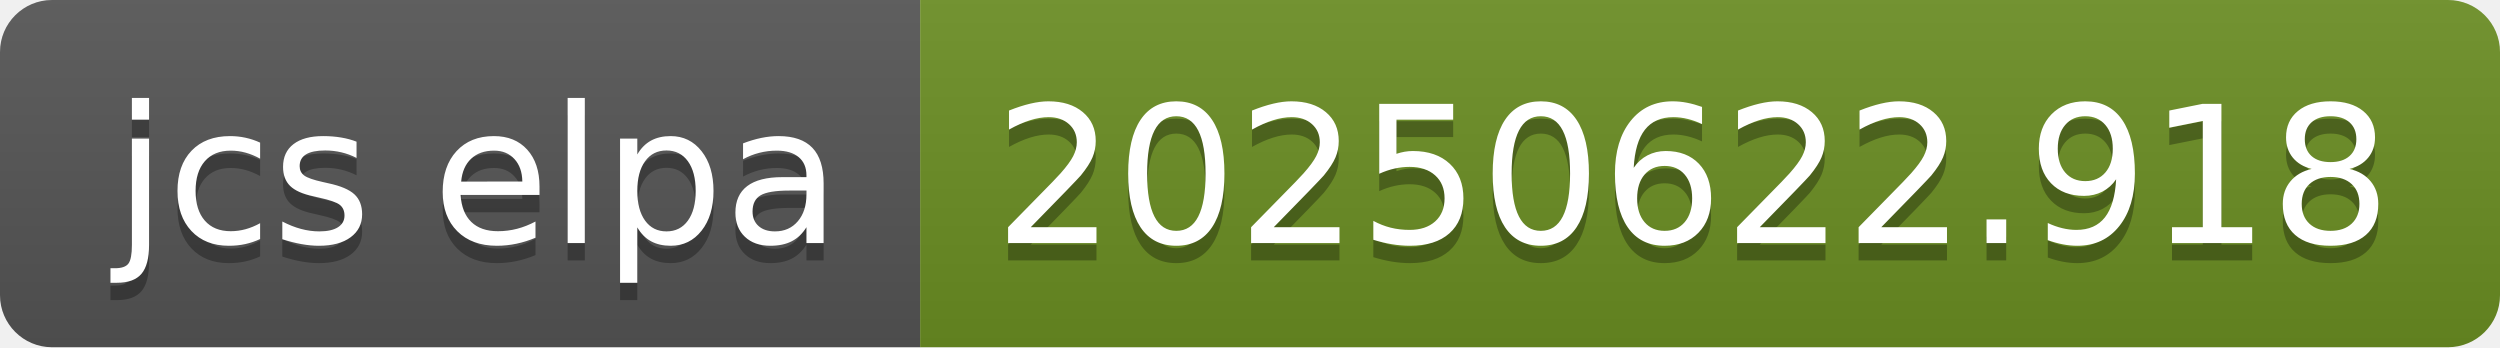
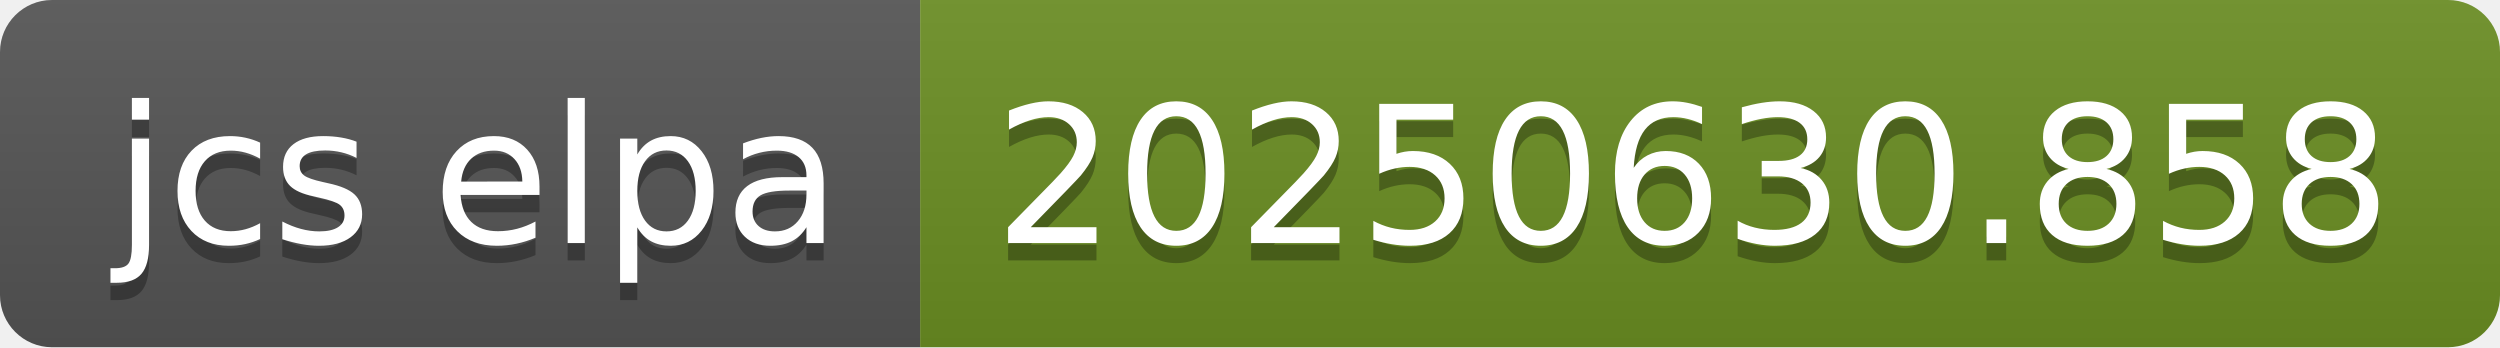
- <svg xmlns="http://www.w3.org/2000/svg" width="144" height="20" role="img" aria-label="jcs elpa: 20250622.918">
+ <svg xmlns="http://www.w3.org/2000/svg" width="144" height="20" role="img" aria-label="jcs elpa: 20250630.858">
  <linearGradient id="s" x2="0" y2="100%">
    <stop offset="0" stop-color="#bbb" stop-opacity=".1" />
    <stop offset="1" stop-opacity=".1" />
  </linearGradient>
  <clipPath id="r">
    <rect width="144" height="20" rx="3" fill="#fff" />
  </clipPath>
  <g clip-path="url(#r)">
    <rect width="53" height="20" fill="#555" />
    <rect x="53" width="91" height="20" fill="#6b8e23" />
    <rect width="144" height="20" fill="url(#s)" />
  </g>
  <g fill="#fff" text-anchor="middle" font-family="Verdana,Geneva,DejaVu Sans,sans-serif" text-rendering="geometricPrecision" font-size="110">
    <text aria-hidden="true" x="275" y="150" fill="#010101" fill-opacity=".3" transform="scale(.1)" textLength="430">jcs elpa</text>
    <text x="275" y="140" transform="scale(.1)" fill="#fff" textLength="430">jcs elpa</text>
-     <text aria-hidden="true" x="975" y="150" fill="#010101" fill-opacity=".3" transform="scale(.1)" textLength="810">20250622.918</text>
-     <text x="975" y="140" transform="scale(.1)" fill="#fff" textLength="810">20250622.918</text>
+     <text aria-hidden="true" x="975" y="150" fill="#010101" fill-opacity=".3" transform="scale(.1)" textLength="810">20250630.858</text>
+     <text x="975" y="140" transform="scale(.1)" fill="#fff" textLength="810">20250630.858</text>
  </g>
</svg>
